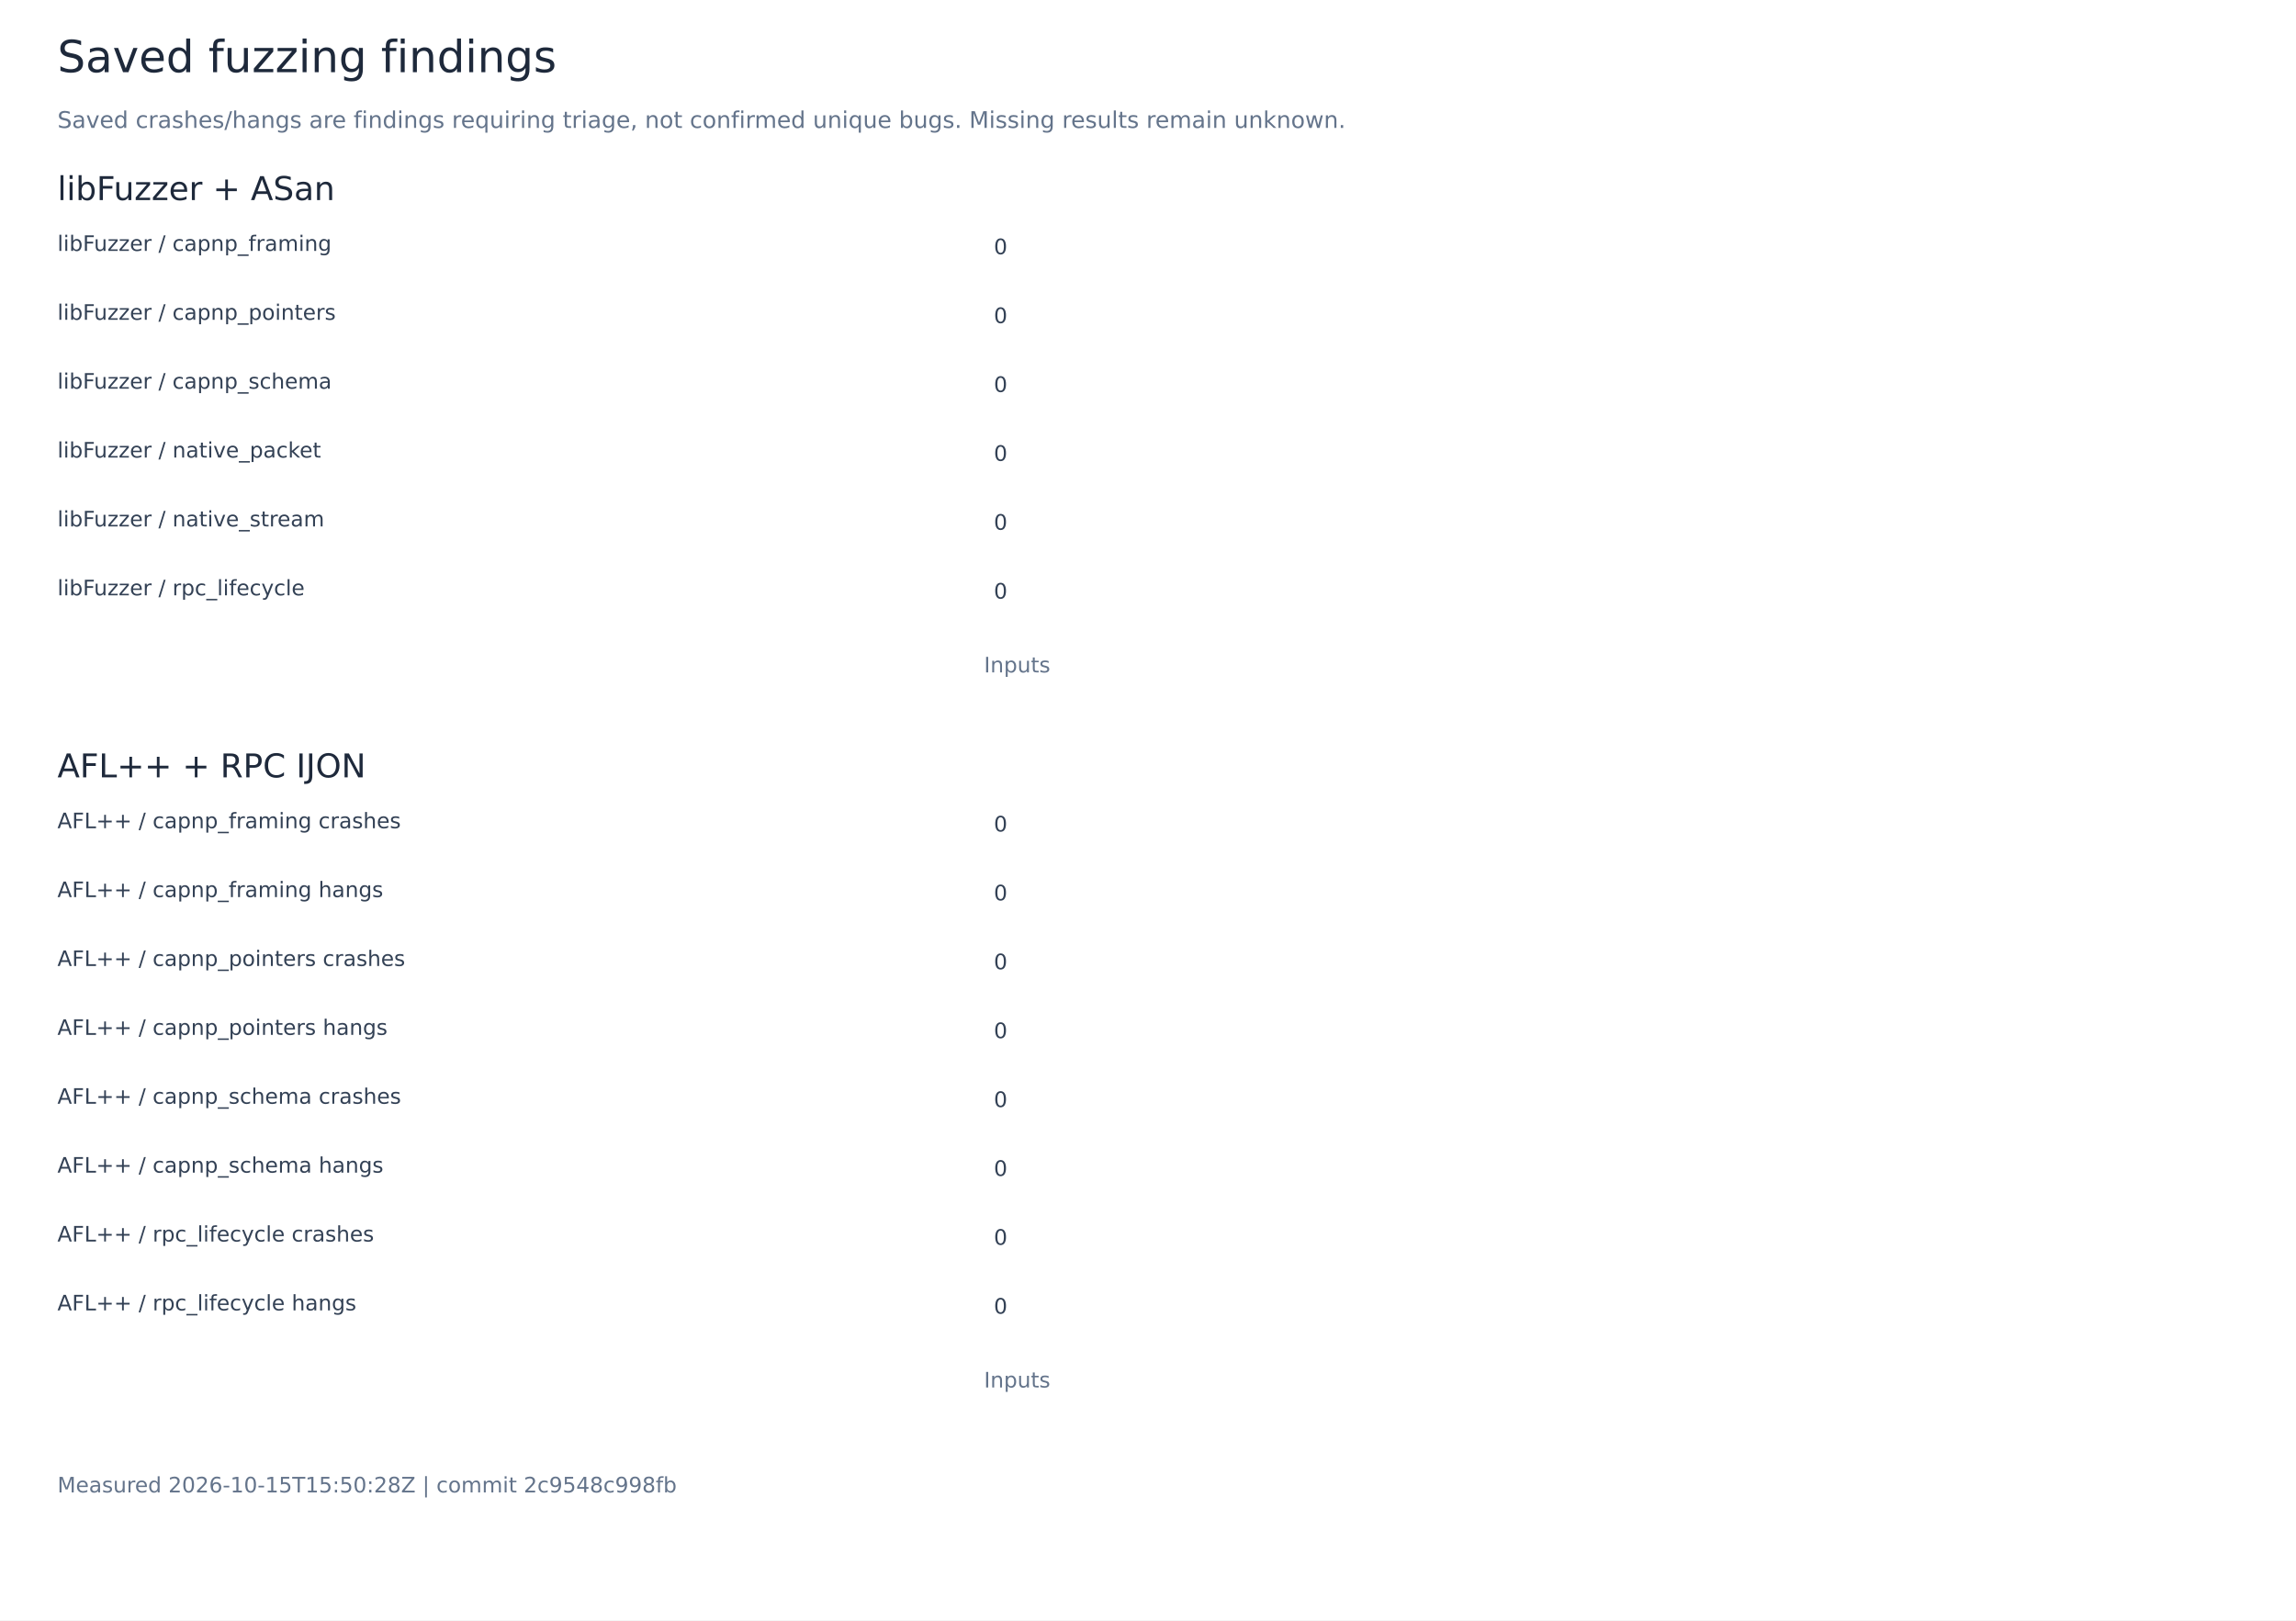
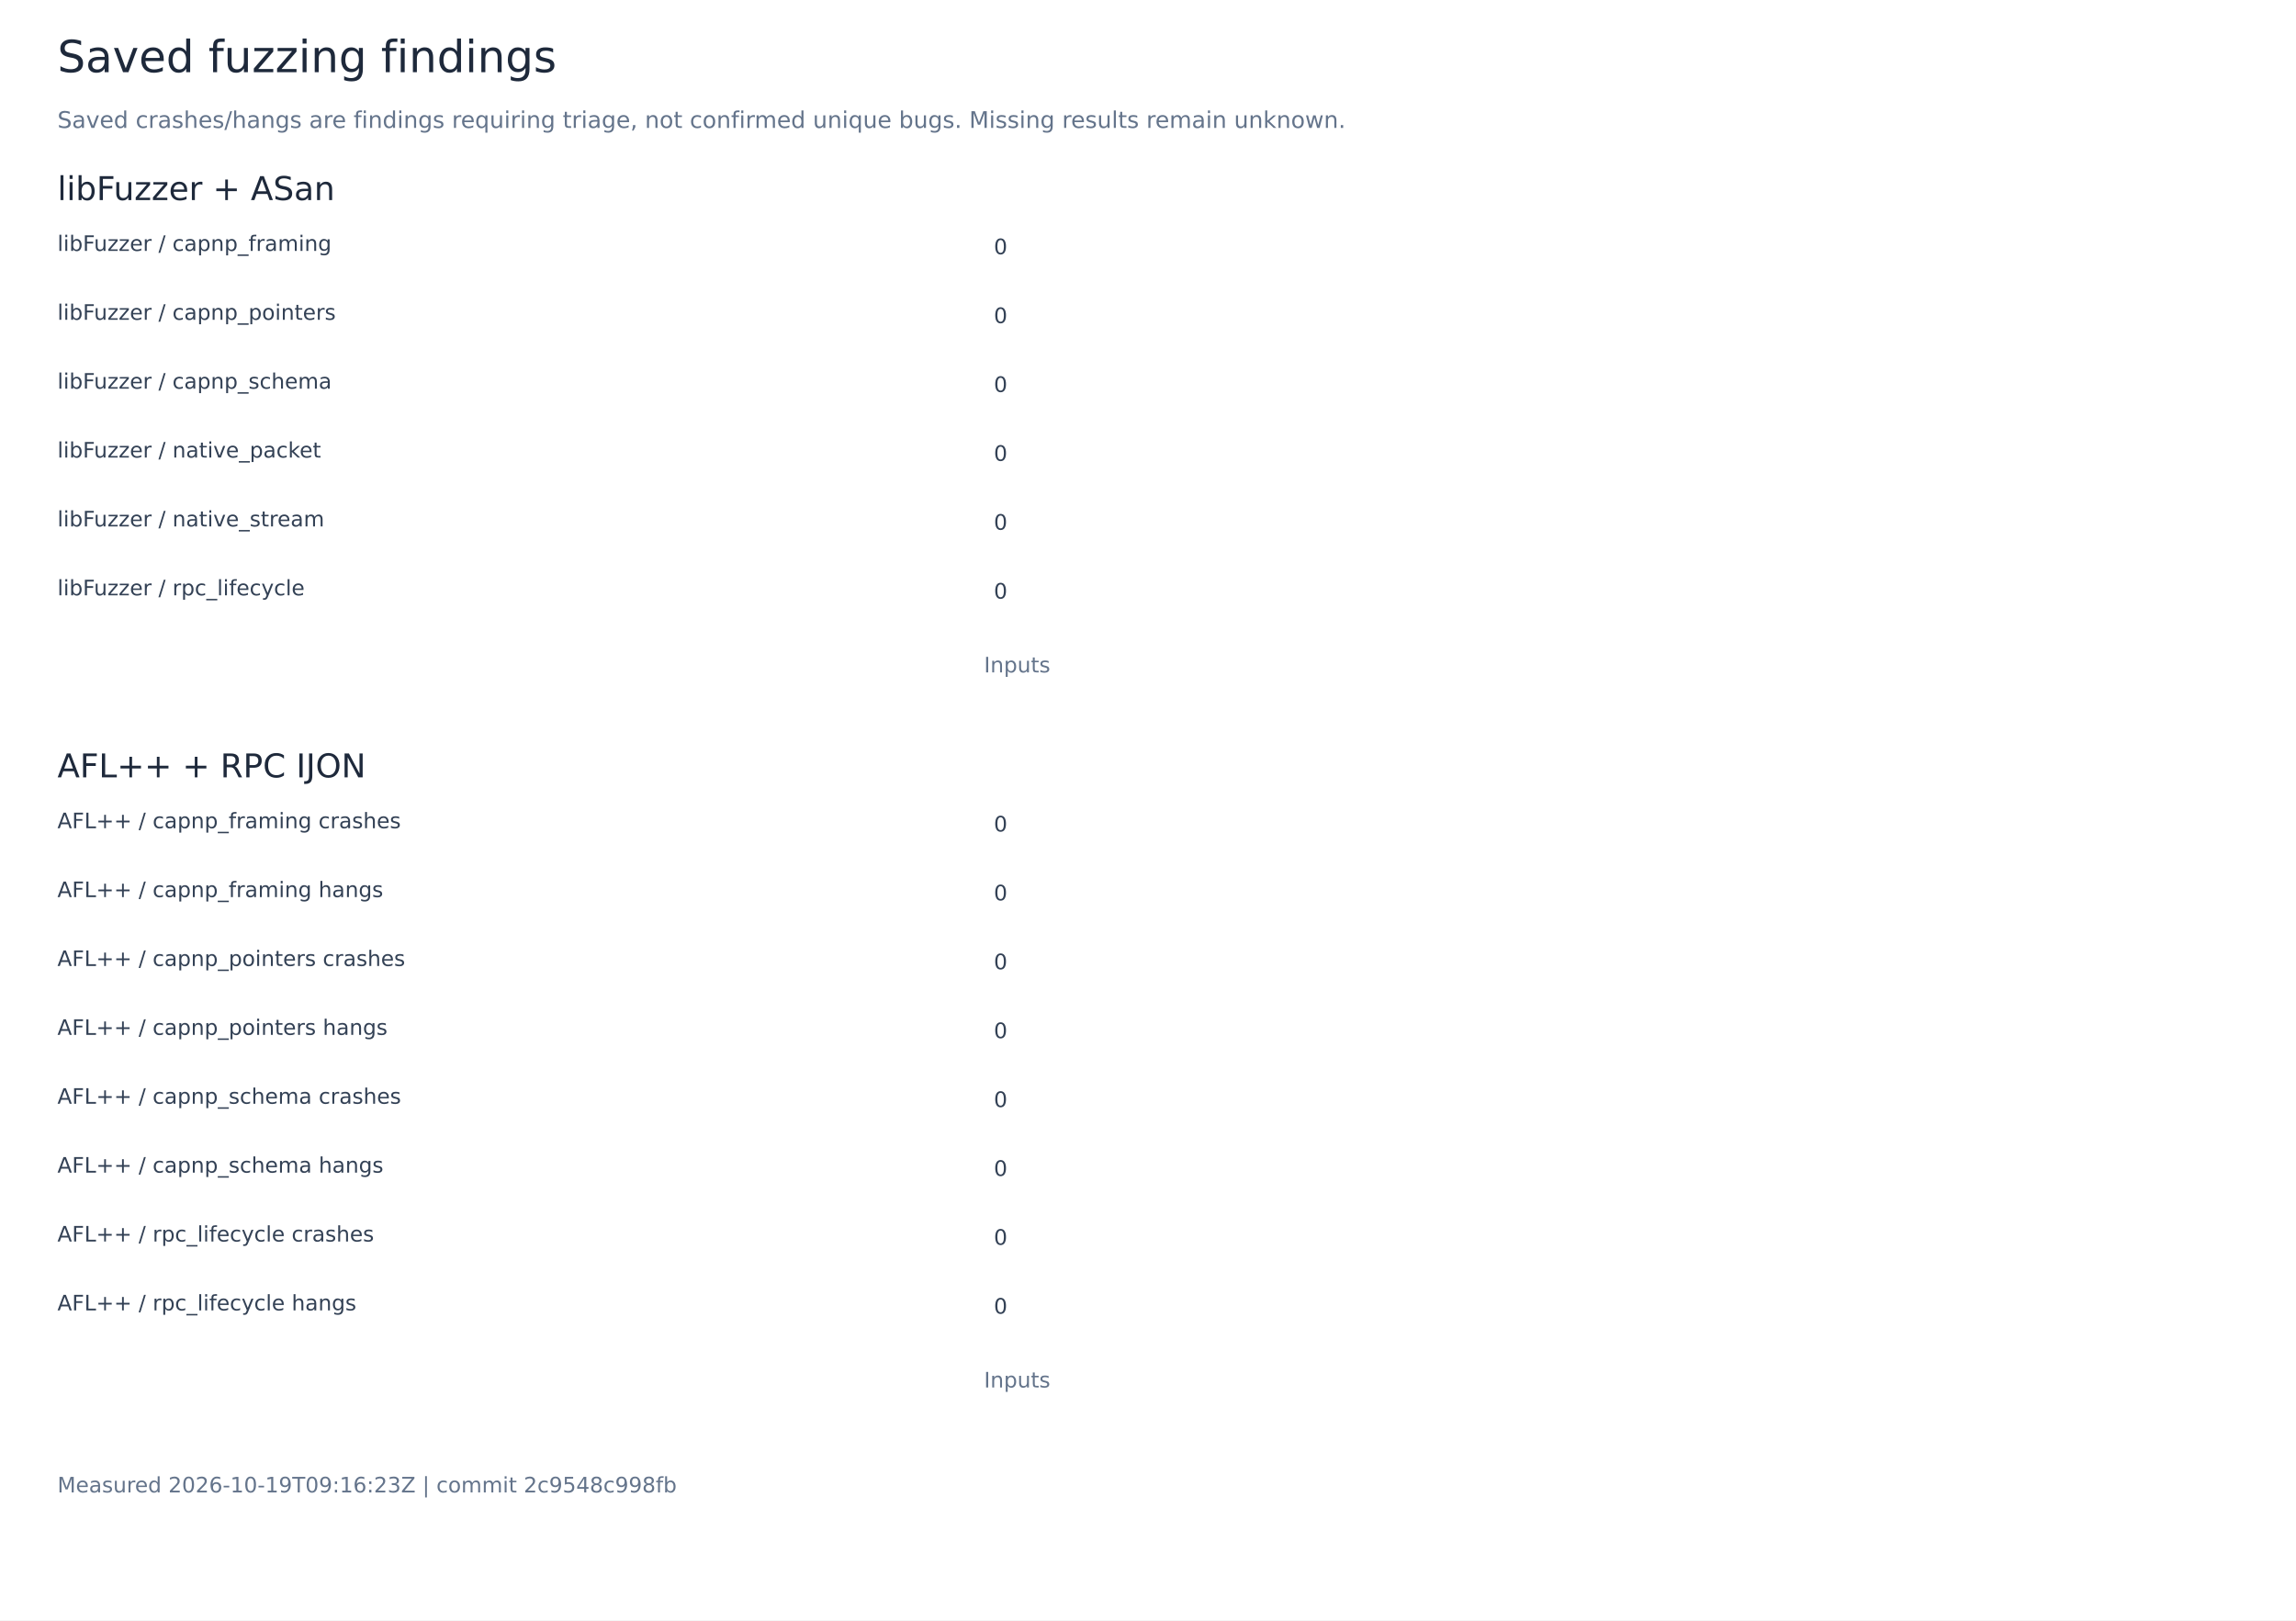
<svg xmlns="http://www.w3.org/2000/svg" width="1400" height="988" viewBox="0 0 1400 988" role="img" aria-labelledby="title">
  <rect width="1400" height="988" fill="white" />
  <g font-family="DejaVu Sans, sans-serif">
    <text x="35.00" y="44.00" font-size="27" fill="#1e293b">Saved fuzzing findings</text>
    <text x="35.00" y="78.00" font-size="14" fill="#64748b">Saved crashes/hangs are findings requiring triage, not confirmed unique bugs. Missing results remain unknown.</text>
    <text x="35.00" y="122.00" font-size="20" fill="#1e293b">libFuzzer + ASan</text>
    <text x="35.00" y="153.00" font-size="13" fill="#334155">libFuzzer / capnp_framing</text>
    <rect x="600.00" y="138.00" width="0.00" height="23" fill="#0868d4" />
    <text x="606.00" y="155.00" font-size="13" fill="#334155">0</text>
    <text x="35.00" y="195.00" font-size="13" fill="#334155">libFuzzer / capnp_pointers</text>
    <rect x="600.00" y="180.00" width="0.00" height="23" fill="#00ac7b" />
    <text x="606.00" y="197.00" font-size="13" fill="#334155">0</text>
    <text x="35.00" y="237.00" font-size="13" fill="#334155">libFuzzer / capnp_schema</text>
    <rect x="600.00" y="222.00" width="0.00" height="23" fill="#ef4444" />
    <text x="606.00" y="239.00" font-size="13" fill="#334155">0</text>
    <text x="35.00" y="279.00" font-size="13" fill="#334155">libFuzzer / native_packet</text>
    <rect x="600.00" y="264.00" width="0.00" height="23" fill="#e89200" />
    <text x="606.00" y="281.00" font-size="13" fill="#334155">0</text>
    <text x="35.00" y="321.00" font-size="13" fill="#334155">libFuzzer / native_stream</text>
    <rect x="600.00" y="306.00" width="0.00" height="23" fill="#8b5cf6" />
    <text x="606.00" y="323.00" font-size="13" fill="#334155">0</text>
    <text x="35.00" y="363.00" font-size="13" fill="#334155">libFuzzer / rpc_lifecycle</text>
    <rect x="600.00" y="348.00" width="0.00" height="23" fill="#0868d4" />
    <text x="606.00" y="365.00" font-size="13" fill="#334155">0</text>
    <text x="600.00" y="410.00" font-size="13" fill="#64748b">Inputs</text>
    <text x="35.00" y="474.00" font-size="20" fill="#1e293b">AFL++ + RPC IJON</text>
    <text x="35.00" y="505.00" font-size="13" fill="#334155">AFL++ / capnp_framing crashes</text>
    <rect x="600.00" y="490.00" width="0.00" height="23" fill="#0868d4" />
    <text x="606.00" y="507.00" font-size="13" fill="#334155">0</text>
    <text x="35.00" y="547.00" font-size="13" fill="#334155">AFL++ / capnp_framing hangs</text>
    <rect x="600.00" y="532.00" width="0.00" height="23" fill="#00ac7b" />
    <text x="606.00" y="549.00" font-size="13" fill="#334155">0</text>
    <text x="35.00" y="589.00" font-size="13" fill="#334155">AFL++ / capnp_pointers crashes</text>
    <rect x="600.00" y="574.00" width="0.00" height="23" fill="#ef4444" />
    <text x="606.00" y="591.00" font-size="13" fill="#334155">0</text>
    <text x="35.00" y="631.00" font-size="13" fill="#334155">AFL++ / capnp_pointers hangs</text>
    <rect x="600.00" y="616.00" width="0.00" height="23" fill="#e89200" />
    <text x="606.00" y="633.00" font-size="13" fill="#334155">0</text>
    <text x="35.00" y="673.00" font-size="13" fill="#334155">AFL++ / capnp_schema crashes</text>
    <rect x="600.00" y="658.00" width="0.00" height="23" fill="#8b5cf6" />
    <text x="606.00" y="675.00" font-size="13" fill="#334155">0</text>
    <text x="35.00" y="715.00" font-size="13" fill="#334155">AFL++ / capnp_schema hangs</text>
    <rect x="600.00" y="700.00" width="0.00" height="23" fill="#0868d4" />
    <text x="606.00" y="717.00" font-size="13" fill="#334155">0</text>
    <text x="35.00" y="757.00" font-size="13" fill="#334155">AFL++ / rpc_lifecycle crashes</text>
    <rect x="600.00" y="742.00" width="0.00" height="23" fill="#00ac7b" />
    <text x="606.00" y="759.00" font-size="13" fill="#334155">0</text>
    <text x="35.00" y="799.00" font-size="13" fill="#334155">AFL++ / rpc_lifecycle hangs</text>
    <rect x="600.00" y="784.00" width="0.00" height="23" fill="#ef4444" />
    <text x="606.00" y="801.00" font-size="13" fill="#334155">0</text>
    <text x="600.00" y="846.00" font-size="13" fill="#64748b">Inputs</text>
-     <text x="35.00" y="910.00" font-size="13" fill="#64748b">Measured 2026-10-15T15:50:28Z | commit 2c9548c998fb</text>
+     <text x="35.00" y="910.00" font-size="13" fill="#64748b">Measured 2026-10-19T09:16:23Z | commit 2c9548c998fb</text>
  </g>
</svg>
